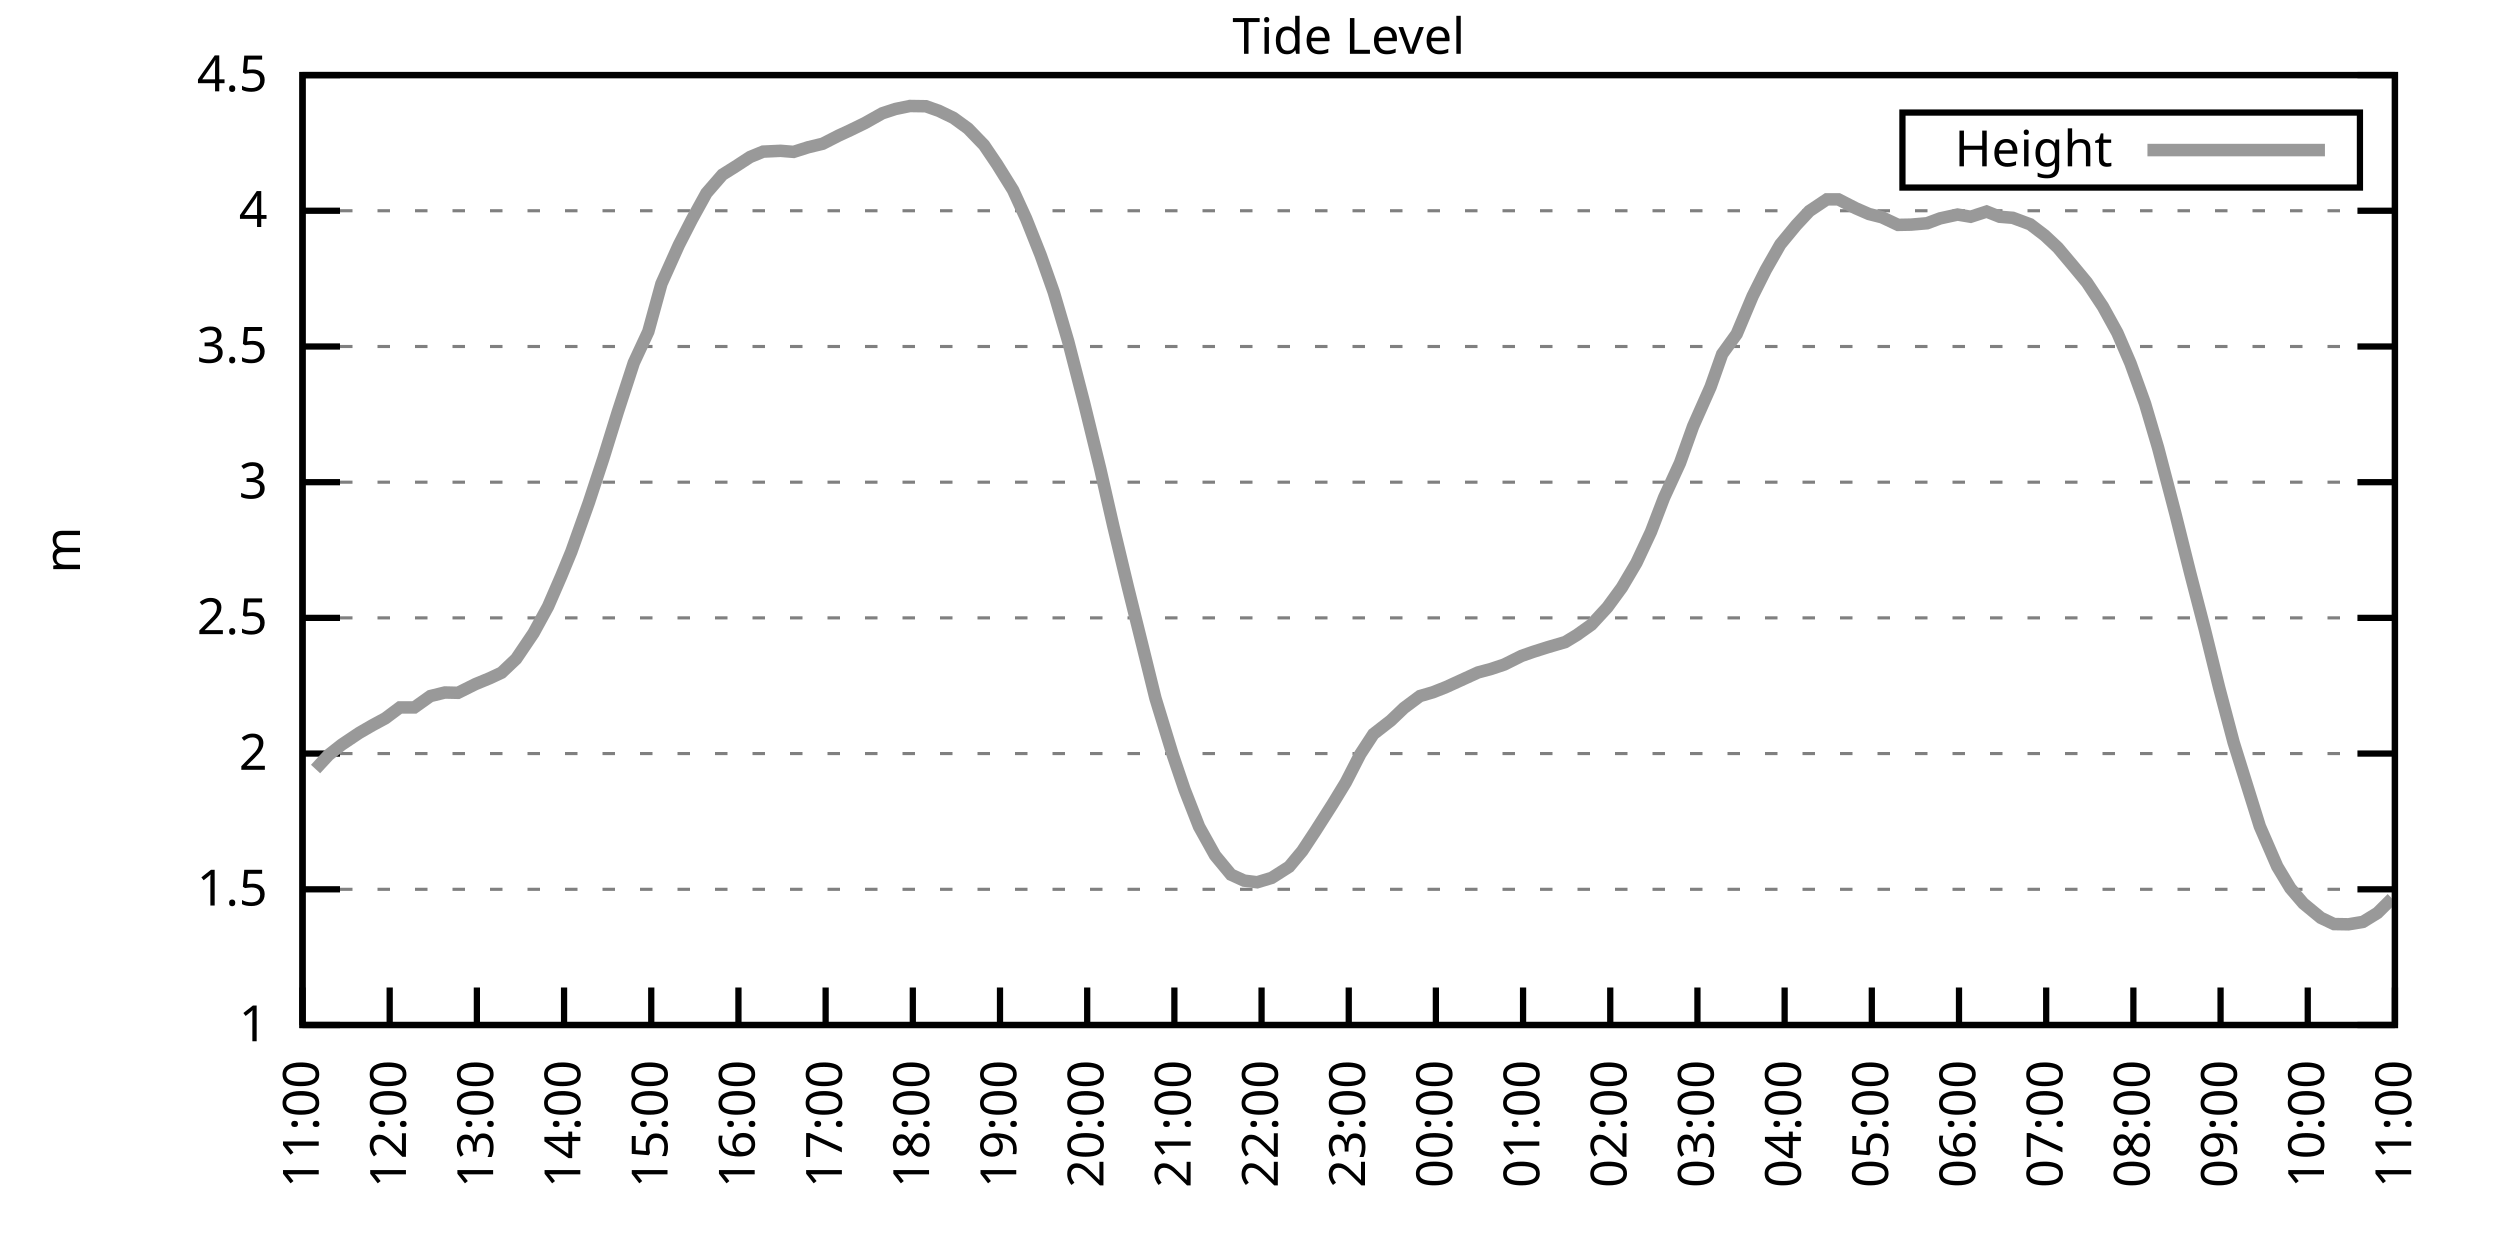
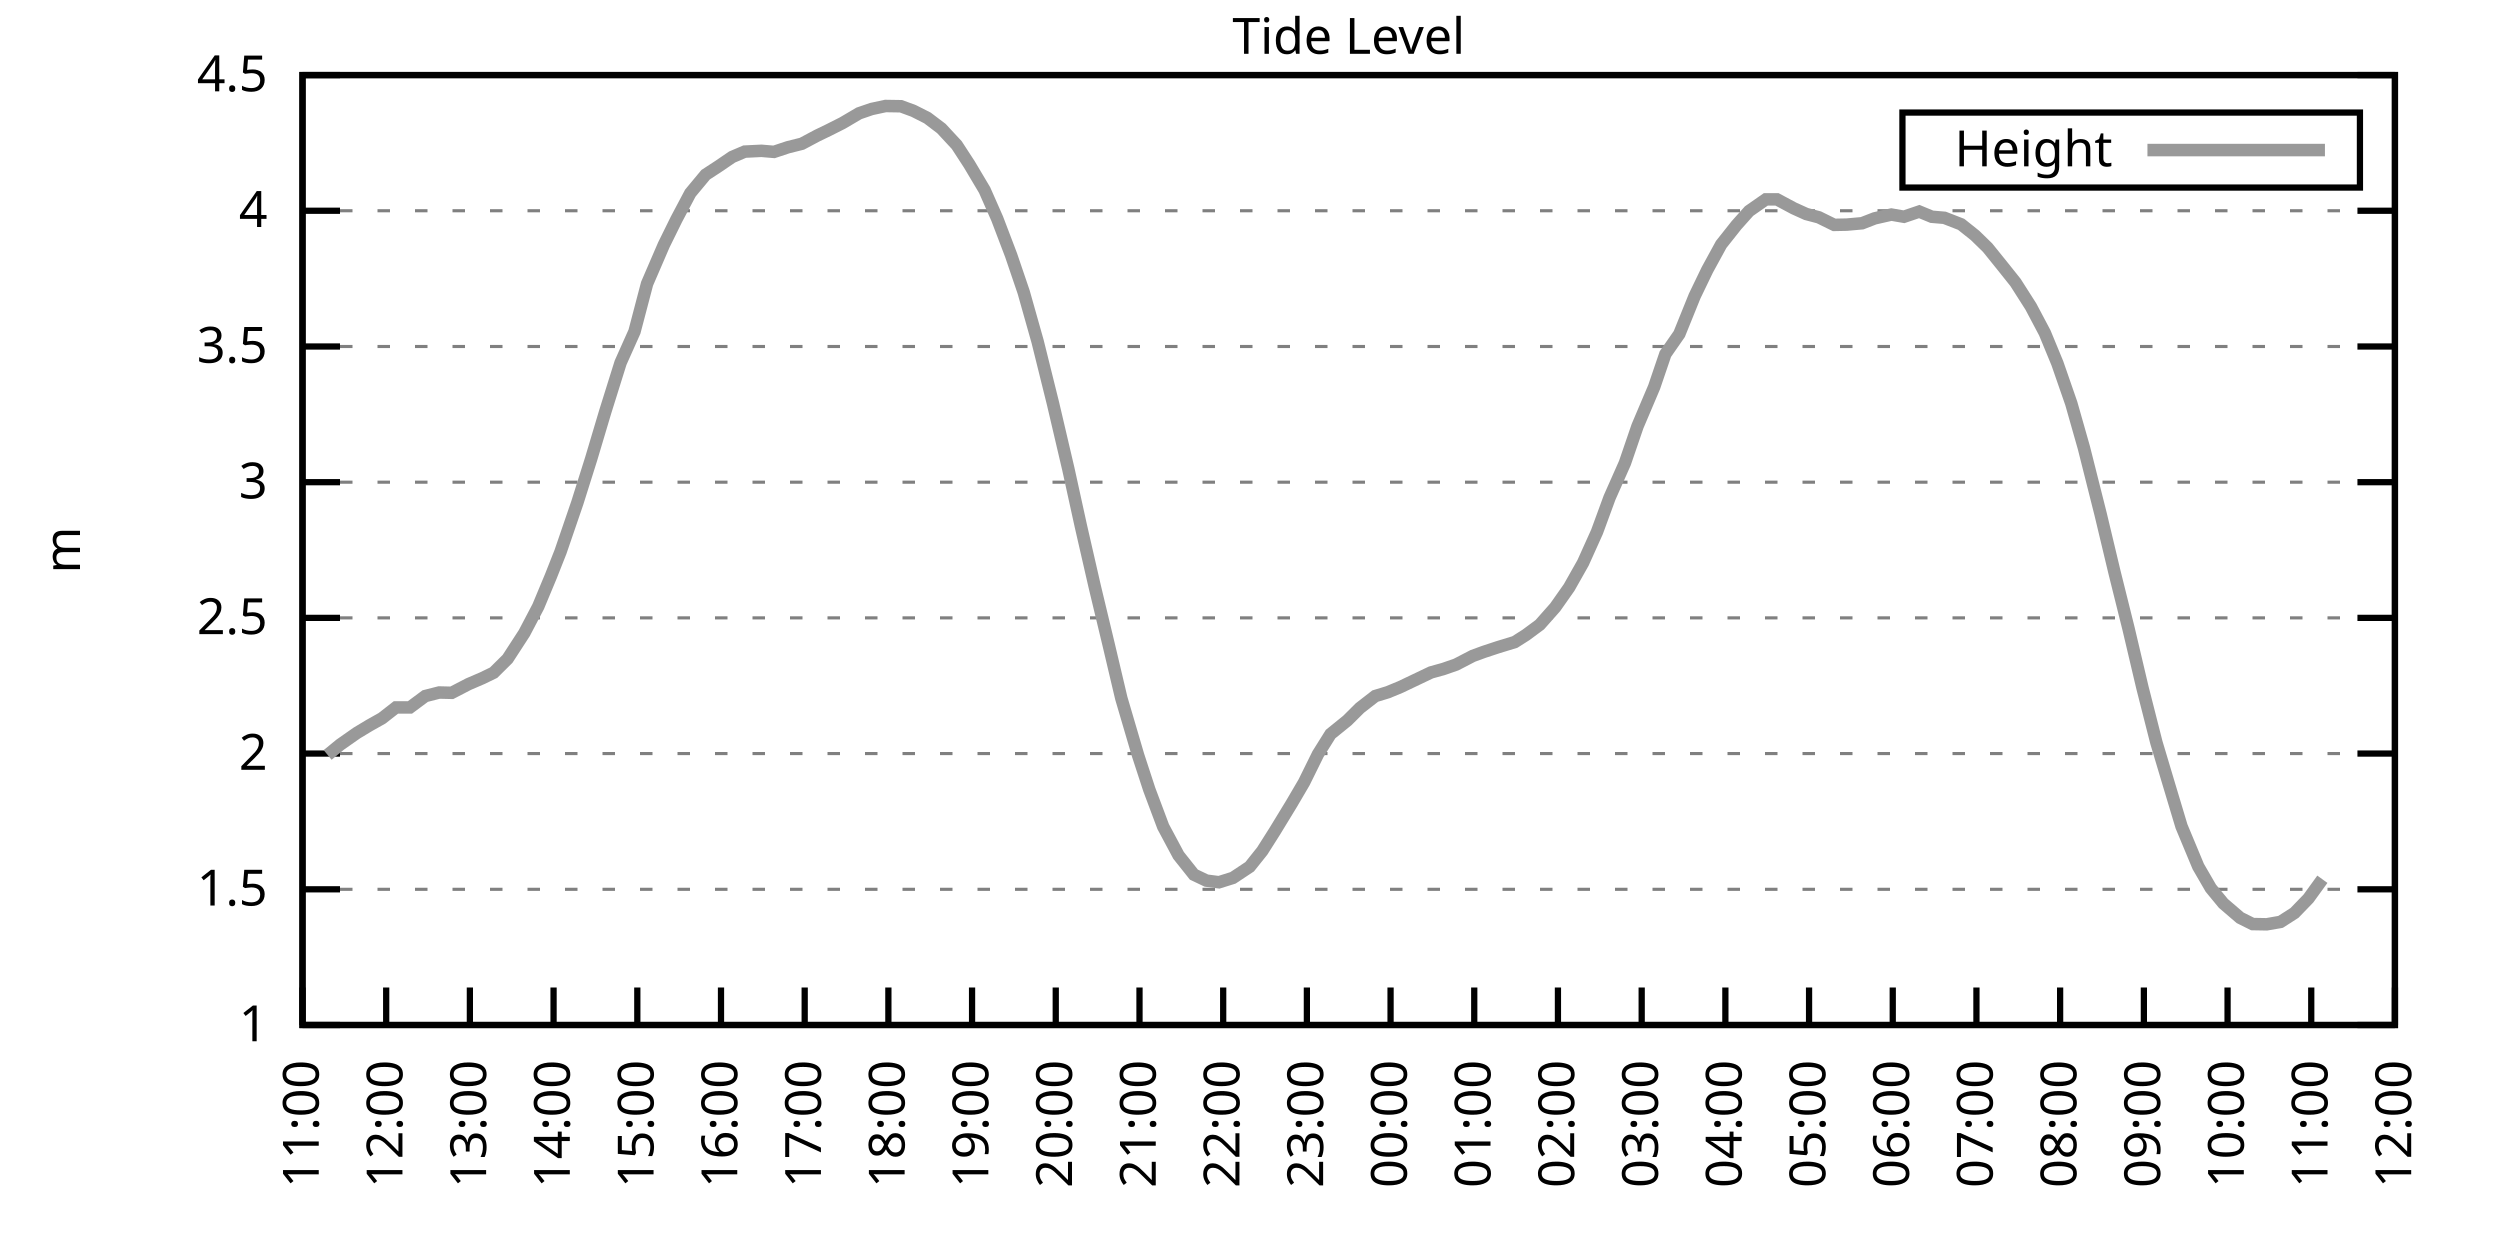
<svg xmlns="http://www.w3.org/2000/svg" xmlns:xlink="http://www.w3.org/1999/xlink" width="400" height="200" viewBox="0 0 400 200">
  <g id="gnuplot_canvas">
    <rect x="0" y="0" width="400" height="200" fill="none" />
    <defs>
      <circle id="gpDot" r="0.5" stroke-width="0.5" stroke="currentColor" />
      <path id="gpPt0" stroke-width="0.333" stroke="currentColor" d="M-1,0 h2 M0,-1 v2" />
      <path id="gpPt1" stroke-width="0.333" stroke="currentColor" d="M-1,-1 L1,1 M1,-1 L-1,1" />
      <path id="gpPt2" stroke-width="0.333" stroke="currentColor" d="M-1,0 L1,0 M0,-1 L0,1 M-1,-1 L1,1 M-1,1 L1,-1" />
      <rect id="gpPt3" stroke-width="0.333" stroke="currentColor" x="-1" y="-1" width="2" height="2" />
      <rect id="gpPt4" stroke-width="0.333" stroke="currentColor" fill="currentColor" x="-1" y="-1" width="2" height="2" />
      <circle id="gpPt5" stroke-width="0.333" stroke="currentColor" cx="0" cy="0" r="1" />
      <use xlink:href="#gpPt5" id="gpPt6" fill="currentColor" stroke="none" />
      <path id="gpPt7" stroke-width="0.333" stroke="currentColor" d="M0,-1.33 L-1.33,0.67 L1.33,0.67 z" />
      <use xlink:href="#gpPt7" id="gpPt8" fill="currentColor" stroke="none" />
      <use xlink:href="#gpPt7" id="gpPt9" stroke="currentColor" transform="rotate(180)" />
      <use xlink:href="#gpPt9" id="gpPt10" fill="currentColor" stroke="none" />
      <use xlink:href="#gpPt3" id="gpPt11" stroke="currentColor" transform="rotate(45)" />
      <use xlink:href="#gpPt11" id="gpPt12" fill="currentColor" stroke="none" />
      <path id="gpPt13" stroke-width="0.333" stroke="currentColor" d="M0,1.330 L1.265,0.411 L0.782,-1.067 L-0.782,-1.076 L-1.265,0.411 z" />
      <use xlink:href="#gpPt13" id="gpPt14" fill="currentColor" stroke="none" />
      <filter id="textbox" filterUnits="objectBoundingBox" x="0" y="0" height="1" width="1">
        <feFlood flood-color="white" flood-opacity="1" result="bgnd" />
        <feComposite in="SourceGraphic" in2="bgnd" operator="atop" />
      </filter>
      <filter id="greybox" filterUnits="objectBoundingBox" x="0" y="0" height="1" width="1">
        <feFlood flood-color="lightgrey" flood-opacity="1" result="grey" />
        <feComposite in="SourceGraphic" in2="grey" operator="atop" />
      </filter>
    </defs>
    <g fill="none" color="white" stroke="currentColor" stroke-width="1.00" stroke-linecap="butt" stroke-linejoin="miter">
</g>
    <g fill="none" color="black" stroke="currentColor" stroke-width="1.00" stroke-linecap="butt" stroke-linejoin="miter">
      <g stroke="none" shape-rendering="crispEdges">
        <polygon fill="rgb(255, 255, 255)" points="48.40,164.00 383.18,164.00 383.18,12.02 48.40,12.02 " />
      </g>
    </g>
    <g fill="none" color="black" stroke="currentColor" stroke-width="1.00" stroke-linecap="butt" stroke-linejoin="miter">
</g>
    <g fill="none" color="black" stroke="black" stroke-width="0.50" stroke-linecap="butt" stroke-linejoin="miter">
</g>
    <g fill="none" color="gray" stroke="currentColor" stroke-width="0.50" stroke-linecap="butt" stroke-linejoin="miter">
      <path stroke="gray" stroke-dasharray="2,4" class="gridline" d="M48.40,164.00 L383.19,164.00  " />
    </g>
    <g fill="none" color="gray" stroke="gray" stroke-width="1.00" stroke-linecap="butt" stroke-linejoin="miter">
</g>
    <g fill="none" color="black" stroke="currentColor" stroke-width="1.00" stroke-linecap="butt" stroke-linejoin="miter">
      <path stroke="black" d="M48.40,164.00 L54.40,164.00 M383.19,164.00 L377.19,164.00  " />
      <g transform="translate(42.80,166.60)" stroke="none" fill="black" font-family="Sans" font-size="8.00" text-anchor="end">
        <text>
          <tspan font-family="Sans"> 1</tspan>
        </text>
      </g>
    </g>
    <g fill="none" color="black" stroke="currentColor" stroke-width="1.00" stroke-linecap="butt" stroke-linejoin="miter">
</g>
    <g fill="none" color="black" stroke="black" stroke-width="0.50" stroke-linecap="butt" stroke-linejoin="miter">
</g>
    <g fill="none" color="gray" stroke="currentColor" stroke-width="0.50" stroke-linecap="butt" stroke-linejoin="miter">
      <path stroke="gray" stroke-dasharray="2,4" class="gridline" d="M48.40,142.29 L383.19,142.29  " />
    </g>
    <g fill="none" color="gray" stroke="gray" stroke-width="1.00" stroke-linecap="butt" stroke-linejoin="miter">
</g>
    <g fill="none" color="black" stroke="currentColor" stroke-width="1.00" stroke-linecap="butt" stroke-linejoin="miter">
      <path stroke="black" d="M48.40,142.29 L54.40,142.29 M383.19,142.29 L377.19,142.29  " />
      <g transform="translate(42.80,144.89)" stroke="none" fill="black" font-family="Sans" font-size="8.00" text-anchor="end">
        <text>
          <tspan font-family="Sans"> 1.5</tspan>
        </text>
      </g>
    </g>
    <g fill="none" color="black" stroke="currentColor" stroke-width="1.00" stroke-linecap="butt" stroke-linejoin="miter">
</g>
    <g fill="none" color="black" stroke="black" stroke-width="0.50" stroke-linecap="butt" stroke-linejoin="miter">
</g>
    <g fill="none" color="gray" stroke="currentColor" stroke-width="0.50" stroke-linecap="butt" stroke-linejoin="miter">
      <path stroke="gray" stroke-dasharray="2,4" class="gridline" d="M48.40,120.57 L383.19,120.57  " />
    </g>
    <g fill="none" color="gray" stroke="gray" stroke-width="1.00" stroke-linecap="butt" stroke-linejoin="miter">
</g>
    <g fill="none" color="black" stroke="currentColor" stroke-width="1.00" stroke-linecap="butt" stroke-linejoin="miter">
      <path stroke="black" d="M48.40,120.57 L54.40,120.57 M383.19,120.57 L377.19,120.57  " />
      <g transform="translate(42.80,123.17)" stroke="none" fill="black" font-family="Sans" font-size="8.00" text-anchor="end">
        <text>
          <tspan font-family="Sans"> 2</tspan>
        </text>
      </g>
    </g>
    <g fill="none" color="black" stroke="currentColor" stroke-width="1.00" stroke-linecap="butt" stroke-linejoin="miter">
</g>
    <g fill="none" color="black" stroke="black" stroke-width="0.50" stroke-linecap="butt" stroke-linejoin="miter">
</g>
    <g fill="none" color="gray" stroke="currentColor" stroke-width="0.50" stroke-linecap="butt" stroke-linejoin="miter">
      <path stroke="gray" stroke-dasharray="2,4" class="gridline" d="M48.40,98.86 L383.19,98.86  " />
    </g>
    <g fill="none" color="gray" stroke="gray" stroke-width="1.00" stroke-linecap="butt" stroke-linejoin="miter">
</g>
    <g fill="none" color="black" stroke="currentColor" stroke-width="1.00" stroke-linecap="butt" stroke-linejoin="miter">
      <path stroke="black" d="M48.40,98.86 L54.40,98.86 M383.19,98.86 L377.19,98.86  " />
      <g transform="translate(42.80,101.46)" stroke="none" fill="black" font-family="Sans" font-size="8.00" text-anchor="end">
        <text>
          <tspan font-family="Sans"> 2.5</tspan>
        </text>
      </g>
    </g>
    <g fill="none" color="black" stroke="currentColor" stroke-width="1.00" stroke-linecap="butt" stroke-linejoin="miter">
</g>
    <g fill="none" color="black" stroke="black" stroke-width="0.50" stroke-linecap="butt" stroke-linejoin="miter">
</g>
    <g fill="none" color="gray" stroke="currentColor" stroke-width="0.50" stroke-linecap="butt" stroke-linejoin="miter">
      <path stroke="gray" stroke-dasharray="2,4" class="gridline" d="M48.40,77.15 L383.19,77.15  " />
    </g>
    <g fill="none" color="gray" stroke="gray" stroke-width="1.00" stroke-linecap="butt" stroke-linejoin="miter">
</g>
    <g fill="none" color="black" stroke="currentColor" stroke-width="1.00" stroke-linecap="butt" stroke-linejoin="miter">
      <path stroke="black" d="M48.40,77.15 L54.40,77.15 M383.19,77.15 L377.19,77.15  " />
      <g transform="translate(42.80,79.75)" stroke="none" fill="black" font-family="Sans" font-size="8.00" text-anchor="end">
        <text>
          <tspan font-family="Sans"> 3</tspan>
        </text>
      </g>
    </g>
    <g fill="none" color="black" stroke="currentColor" stroke-width="1.00" stroke-linecap="butt" stroke-linejoin="miter">
</g>
    <g fill="none" color="black" stroke="black" stroke-width="0.50" stroke-linecap="butt" stroke-linejoin="miter">
</g>
    <g fill="none" color="gray" stroke="currentColor" stroke-width="0.50" stroke-linecap="butt" stroke-linejoin="miter">
      <path stroke="gray" stroke-dasharray="2,4" class="gridline" d="M48.40,55.44 L383.19,55.44  " />
    </g>
    <g fill="none" color="gray" stroke="gray" stroke-width="1.00" stroke-linecap="butt" stroke-linejoin="miter">
</g>
    <g fill="none" color="black" stroke="currentColor" stroke-width="1.00" stroke-linecap="butt" stroke-linejoin="miter">
      <path stroke="black" d="M48.40,55.44 L54.40,55.44 M383.19,55.44 L377.19,55.44  " />
      <g transform="translate(42.80,58.04)" stroke="none" fill="black" font-family="Sans" font-size="8.00" text-anchor="end">
        <text>
          <tspan font-family="Sans"> 3.5</tspan>
        </text>
      </g>
    </g>
    <g fill="none" color="black" stroke="currentColor" stroke-width="1.00" stroke-linecap="butt" stroke-linejoin="miter">
</g>
    <g fill="none" color="black" stroke="black" stroke-width="0.50" stroke-linecap="butt" stroke-linejoin="miter">
</g>
    <g fill="none" color="gray" stroke="currentColor" stroke-width="0.50" stroke-linecap="butt" stroke-linejoin="miter">
      <path stroke="gray" stroke-dasharray="2,4" class="gridline" d="M48.40,33.72 L383.19,33.72  " />
    </g>
    <g fill="none" color="gray" stroke="gray" stroke-width="1.00" stroke-linecap="butt" stroke-linejoin="miter">
</g>
    <g fill="none" color="black" stroke="currentColor" stroke-width="1.00" stroke-linecap="butt" stroke-linejoin="miter">
      <path stroke="black" d="M48.40,33.72 L54.40,33.72 M383.19,33.72 L377.19,33.72  " />
      <g transform="translate(42.80,36.32)" stroke="none" fill="black" font-family="Sans" font-size="8.00" text-anchor="end">
        <text>
          <tspan font-family="Sans"> 4</tspan>
        </text>
      </g>
    </g>
    <g fill="none" color="black" stroke="currentColor" stroke-width="1.00" stroke-linecap="butt" stroke-linejoin="miter">
</g>
    <g fill="none" color="black" stroke="black" stroke-width="0.50" stroke-linecap="butt" stroke-linejoin="miter">
</g>
    <g fill="none" color="gray" stroke="currentColor" stroke-width="0.50" stroke-linecap="butt" stroke-linejoin="miter">
      <path stroke="gray" stroke-dasharray="2,4" class="gridline" d="M48.40,12.01 L383.19,12.01  " />
    </g>
    <g fill="none" color="gray" stroke="gray" stroke-width="1.00" stroke-linecap="butt" stroke-linejoin="miter">
</g>
    <g fill="none" color="black" stroke="currentColor" stroke-width="1.00" stroke-linecap="butt" stroke-linejoin="miter">
      <path stroke="black" d="M48.40,12.01 L54.40,12.01 M383.19,12.01 L377.19,12.01  " />
      <g transform="translate(42.80,14.61)" stroke="none" fill="black" font-family="Sans" font-size="8.00" text-anchor="end">
        <text>
          <tspan font-family="Sans"> 4.5</tspan>
        </text>
      </g>
    </g>
    <g fill="none" color="black" stroke="currentColor" stroke-width="1.00" stroke-linecap="butt" stroke-linejoin="miter">
      <path stroke="black" d="M48.40,164.00 L48.40,158.00  " />
      <g transform="translate(51.00,169.60) rotate(270.00)" stroke="none" fill="black" font-family="Sans" font-size="8.00" text-anchor="end">
        <text>
          <tspan font-family="Sans">11:00</tspan>
        </text>
      </g>
    </g>
    <g fill="none" color="black" stroke="currentColor" stroke-width="1.00" stroke-linecap="butt" stroke-linejoin="miter">
-       <path stroke="black" d="M62.35,164.00 L62.35,158.00  " />
-       <g transform="translate(64.95,169.60) rotate(270.00)" stroke="none" fill="black" font-family="Sans" font-size="8.00" text-anchor="end">
+       <path stroke="black" d="M61.79,164.00 L61.79,158.00  " />
+       <g transform="translate(64.39,169.60) rotate(270.00)" stroke="none" fill="black" font-family="Sans" font-size="8.00" text-anchor="end">
        <text>
          <tspan font-family="Sans">12:00</tspan>
        </text>
      </g>
    </g>
    <g fill="none" color="black" stroke="currentColor" stroke-width="1.00" stroke-linecap="butt" stroke-linejoin="miter">
-       <path stroke="black" d="M76.30,164.00 L76.30,158.00  " />
-       <g transform="translate(78.90,169.60) rotate(270.00)" stroke="none" fill="black" font-family="Sans" font-size="8.00" text-anchor="end">
+       <path stroke="black" d="M75.18,164.00 L75.18,158.00  " />
+       <g transform="translate(77.78,169.60) rotate(270.00)" stroke="none" fill="black" font-family="Sans" font-size="8.00" text-anchor="end">
        <text>
          <tspan font-family="Sans">13:00</tspan>
        </text>
      </g>
    </g>
    <g fill="none" color="black" stroke="currentColor" stroke-width="1.00" stroke-linecap="butt" stroke-linejoin="miter">
-       <path stroke="black" d="M90.25,164.00 L90.25,158.00  " />
-       <g transform="translate(92.85,169.60) rotate(270.00)" stroke="none" fill="black" font-family="Sans" font-size="8.00" text-anchor="end">
+       <path stroke="black" d="M88.57,164.00 L88.57,158.00  " />
+       <g transform="translate(91.17,169.60) rotate(270.00)" stroke="none" fill="black" font-family="Sans" font-size="8.00" text-anchor="end">
        <text>
          <tspan font-family="Sans">14:00</tspan>
        </text>
      </g>
    </g>
    <g fill="none" color="black" stroke="currentColor" stroke-width="1.00" stroke-linecap="butt" stroke-linejoin="miter">
-       <path stroke="black" d="M104.20,164.00 L104.20,158.00  " />
-       <g transform="translate(106.80,169.60) rotate(270.00)" stroke="none" fill="black" font-family="Sans" font-size="8.00" text-anchor="end">
+       <path stroke="black" d="M101.97,164.00 L101.97,158.00  " />
+       <g transform="translate(104.57,169.60) rotate(270.00)" stroke="none" fill="black" font-family="Sans" font-size="8.00" text-anchor="end">
        <text>
          <tspan font-family="Sans">15:00</tspan>
        </text>
      </g>
    </g>
    <g fill="none" color="black" stroke="currentColor" stroke-width="1.00" stroke-linecap="butt" stroke-linejoin="miter">
-       <path stroke="black" d="M118.15,164.00 L118.15,158.00  " />
-       <g transform="translate(120.75,169.60) rotate(270.00)" stroke="none" fill="black" font-family="Sans" font-size="8.00" text-anchor="end">
+       <path stroke="black" d="M115.36,164.00 L115.36,158.00  " />
+       <g transform="translate(117.96,169.60) rotate(270.00)" stroke="none" fill="black" font-family="Sans" font-size="8.00" text-anchor="end">
        <text>
          <tspan font-family="Sans">16:00</tspan>
        </text>
      </g>
    </g>
    <g fill="none" color="black" stroke="currentColor" stroke-width="1.00" stroke-linecap="butt" stroke-linejoin="miter">
-       <path stroke="black" d="M132.10,164.00 L132.10,158.00  " />
-       <g transform="translate(134.70,169.60) rotate(270.00)" stroke="none" fill="black" font-family="Sans" font-size="8.00" text-anchor="end">
+       <path stroke="black" d="M128.75,164.00 L128.75,158.00  " />
+       <g transform="translate(131.35,169.60) rotate(270.00)" stroke="none" fill="black" font-family="Sans" font-size="8.00" text-anchor="end">
        <text>
          <tspan font-family="Sans">17:00</tspan>
        </text>
      </g>
    </g>
    <g fill="none" color="black" stroke="currentColor" stroke-width="1.00" stroke-linecap="butt" stroke-linejoin="miter">
-       <path stroke="black" d="M146.05,164.00 L146.05,158.00  " />
-       <g transform="translate(148.65,169.60) rotate(270.00)" stroke="none" fill="black" font-family="Sans" font-size="8.00" text-anchor="end">
+       <path stroke="black" d="M142.14,164.00 L142.14,158.00  " />
+       <g transform="translate(144.74,169.60) rotate(270.00)" stroke="none" fill="black" font-family="Sans" font-size="8.00" text-anchor="end">
        <text>
          <tspan font-family="Sans">18:00</tspan>
        </text>
      </g>
    </g>
    <g fill="none" color="black" stroke="currentColor" stroke-width="1.00" stroke-linecap="butt" stroke-linejoin="miter">
-       <path stroke="black" d="M160.00,164.00 L160.00,158.00  " />
-       <g transform="translate(162.60,169.60) rotate(270.00)" stroke="none" fill="black" font-family="Sans" font-size="8.00" text-anchor="end">
+       <path stroke="black" d="M155.53,164.00 L155.53,158.00  " />
+       <g transform="translate(158.13,169.60) rotate(270.00)" stroke="none" fill="black" font-family="Sans" font-size="8.00" text-anchor="end">
        <text>
          <tspan font-family="Sans">19:00</tspan>
        </text>
      </g>
    </g>
    <g fill="none" color="black" stroke="currentColor" stroke-width="1.00" stroke-linecap="butt" stroke-linejoin="miter">
-       <path stroke="black" d="M173.95,164.00 L173.95,158.00  " />
-       <g transform="translate(176.55,169.60) rotate(270.00)" stroke="none" fill="black" font-family="Sans" font-size="8.00" text-anchor="end">
+       <path stroke="black" d="M168.92,164.00 L168.92,158.00  " />
+       <g transform="translate(171.52,169.60) rotate(270.00)" stroke="none" fill="black" font-family="Sans" font-size="8.00" text-anchor="end">
        <text>
          <tspan font-family="Sans">20:00</tspan>
        </text>
      </g>
    </g>
    <g fill="none" color="black" stroke="currentColor" stroke-width="1.00" stroke-linecap="butt" stroke-linejoin="miter">
-       <path stroke="black" d="M187.90,164.00 L187.90,158.00  " />
-       <g transform="translate(190.50,169.60) rotate(270.00)" stroke="none" fill="black" font-family="Sans" font-size="8.00" text-anchor="end">
+       <path stroke="black" d="M182.32,164.00 L182.32,158.00  " />
+       <g transform="translate(184.92,169.60) rotate(270.00)" stroke="none" fill="black" font-family="Sans" font-size="8.00" text-anchor="end">
        <text>
          <tspan font-family="Sans">21:00</tspan>
        </text>
      </g>
    </g>
    <g fill="none" color="black" stroke="currentColor" stroke-width="1.00" stroke-linecap="butt" stroke-linejoin="miter">
-       <path stroke="black" d="M201.85,164.00 L201.85,158.00  " />
-       <g transform="translate(204.45,169.60) rotate(270.00)" stroke="none" fill="black" font-family="Sans" font-size="8.00" text-anchor="end">
+       <path stroke="black" d="M195.71,164.00 L195.71,158.00  " />
+       <g transform="translate(198.31,169.60) rotate(270.00)" stroke="none" fill="black" font-family="Sans" font-size="8.00" text-anchor="end">
        <text>
          <tspan font-family="Sans">22:00</tspan>
        </text>
      </g>
    </g>
    <g fill="none" color="black" stroke="currentColor" stroke-width="1.00" stroke-linecap="butt" stroke-linejoin="miter">
-       <path stroke="black" d="M215.80,164.00 L215.80,158.00  " />
-       <g transform="translate(218.40,169.60) rotate(270.00)" stroke="none" fill="black" font-family="Sans" font-size="8.00" text-anchor="end">
+       <path stroke="black" d="M209.10,164.00 L209.10,158.00  " />
+       <g transform="translate(211.70,169.60) rotate(270.00)" stroke="none" fill="black" font-family="Sans" font-size="8.00" text-anchor="end">
        <text>
          <tspan font-family="Sans">23:00</tspan>
        </text>
      </g>
    </g>
    <g fill="none" color="black" stroke="currentColor" stroke-width="1.00" stroke-linecap="butt" stroke-linejoin="miter">
-       <path stroke="black" d="M229.74,164.00 L229.74,158.00  " />
-       <g transform="translate(232.34,169.60) rotate(270.00)" stroke="none" fill="black" font-family="Sans" font-size="8.00" text-anchor="end">
+       <path stroke="black" d="M222.49,164.00 L222.49,158.00  " />
+       <g transform="translate(225.09,169.60) rotate(270.00)" stroke="none" fill="black" font-family="Sans" font-size="8.00" text-anchor="end">
        <text>
          <tspan font-family="Sans">00:00</tspan>
        </text>
      </g>
    </g>
    <g fill="none" color="black" stroke="currentColor" stroke-width="1.00" stroke-linecap="butt" stroke-linejoin="miter">
-       <path stroke="black" d="M243.69,164.00 L243.69,158.00  " />
-       <g transform="translate(246.29,169.60) rotate(270.00)" stroke="none" fill="black" font-family="Sans" font-size="8.00" text-anchor="end">
+       <path stroke="black" d="M235.88,164.00 L235.88,158.00  " />
+       <g transform="translate(238.48,169.60) rotate(270.00)" stroke="none" fill="black" font-family="Sans" font-size="8.00" text-anchor="end">
        <text>
          <tspan font-family="Sans">01:00</tspan>
        </text>
      </g>
    </g>
    <g fill="none" color="black" stroke="currentColor" stroke-width="1.00" stroke-linecap="butt" stroke-linejoin="miter">
-       <path stroke="black" d="M257.64,164.00 L257.64,158.00  " />
-       <g transform="translate(260.24,169.60) rotate(270.00)" stroke="none" fill="black" font-family="Sans" font-size="8.00" text-anchor="end">
+       <path stroke="black" d="M249.27,164.00 L249.27,158.00  " />
+       <g transform="translate(251.87,169.60) rotate(270.00)" stroke="none" fill="black" font-family="Sans" font-size="8.00" text-anchor="end">
        <text>
          <tspan font-family="Sans">02:00</tspan>
        </text>
      </g>
    </g>
    <g fill="none" color="black" stroke="currentColor" stroke-width="1.00" stroke-linecap="butt" stroke-linejoin="miter">
-       <path stroke="black" d="M271.59,164.00 L271.59,158.00  " />
-       <g transform="translate(274.19,169.60) rotate(270.00)" stroke="none" fill="black" font-family="Sans" font-size="8.00" text-anchor="end">
+       <path stroke="black" d="M262.67,164.00 L262.67,158.00  " />
+       <g transform="translate(265.27,169.60) rotate(270.00)" stroke="none" fill="black" font-family="Sans" font-size="8.00" text-anchor="end">
        <text>
          <tspan font-family="Sans">03:00</tspan>
        </text>
      </g>
    </g>
    <g fill="none" color="black" stroke="currentColor" stroke-width="1.00" stroke-linecap="butt" stroke-linejoin="miter">
-       <path stroke="black" d="M285.54,164.00 L285.54,158.00  " />
-       <g transform="translate(288.14,169.60) rotate(270.00)" stroke="none" fill="black" font-family="Sans" font-size="8.00" text-anchor="end">
+       <path stroke="black" d="M276.06,164.00 L276.06,158.00  " />
+       <g transform="translate(278.66,169.60) rotate(270.00)" stroke="none" fill="black" font-family="Sans" font-size="8.00" text-anchor="end">
        <text>
          <tspan font-family="Sans">04:00</tspan>
        </text>
      </g>
    </g>
    <g fill="none" color="black" stroke="currentColor" stroke-width="1.00" stroke-linecap="butt" stroke-linejoin="miter">
-       <path stroke="black" d="M299.49,164.00 L299.49,158.00  " />
-       <g transform="translate(302.09,169.60) rotate(270.00)" stroke="none" fill="black" font-family="Sans" font-size="8.00" text-anchor="end">
+       <path stroke="black" d="M289.45,164.00 L289.45,158.00  " />
+       <g transform="translate(292.05,169.60) rotate(270.00)" stroke="none" fill="black" font-family="Sans" font-size="8.00" text-anchor="end">
        <text>
          <tspan font-family="Sans">05:00</tspan>
        </text>
      </g>
    </g>
    <g fill="none" color="black" stroke="currentColor" stroke-width="1.00" stroke-linecap="butt" stroke-linejoin="miter">
-       <path stroke="black" d="M313.44,164.00 L313.44,158.00  " />
-       <g transform="translate(316.04,169.60) rotate(270.00)" stroke="none" fill="black" font-family="Sans" font-size="8.00" text-anchor="end">
+       <path stroke="black" d="M302.84,164.00 L302.84,158.00  " />
+       <g transform="translate(305.44,169.60) rotate(270.00)" stroke="none" fill="black" font-family="Sans" font-size="8.00" text-anchor="end">
        <text>
          <tspan font-family="Sans">06:00</tspan>
        </text>
      </g>
    </g>
    <g fill="none" color="black" stroke="currentColor" stroke-width="1.00" stroke-linecap="butt" stroke-linejoin="miter">
-       <path stroke="black" d="M327.39,164.00 L327.39,158.00  " />
-       <g transform="translate(329.99,169.60) rotate(270.00)" stroke="none" fill="black" font-family="Sans" font-size="8.00" text-anchor="end">
+       <path stroke="black" d="M316.23,164.00 L316.23,158.00  " />
+       <g transform="translate(318.83,169.60) rotate(270.00)" stroke="none" fill="black" font-family="Sans" font-size="8.00" text-anchor="end">
        <text>
          <tspan font-family="Sans">07:00</tspan>
        </text>
      </g>
    </g>
    <g fill="none" color="black" stroke="currentColor" stroke-width="1.00" stroke-linecap="butt" stroke-linejoin="miter">
-       <path stroke="black" d="M341.34,164.00 L341.34,158.00  " />
-       <g transform="translate(343.94,169.60) rotate(270.00)" stroke="none" fill="black" font-family="Sans" font-size="8.00" text-anchor="end">
+       <path stroke="black" d="M329.62,164.00 L329.62,158.00  " />
+       <g transform="translate(332.22,169.60) rotate(270.00)" stroke="none" fill="black" font-family="Sans" font-size="8.00" text-anchor="end">
        <text>
          <tspan font-family="Sans">08:00</tspan>
        </text>
      </g>
    </g>
    <g fill="none" color="black" stroke="currentColor" stroke-width="1.00" stroke-linecap="butt" stroke-linejoin="miter">
-       <path stroke="black" d="M355.29,164.00 L355.29,158.00  " />
-       <g transform="translate(357.89,169.60) rotate(270.00)" stroke="none" fill="black" font-family="Sans" font-size="8.00" text-anchor="end">
+       <path stroke="black" d="M343.02,164.00 L343.02,158.00  " />
+       <g transform="translate(345.62,169.60) rotate(270.00)" stroke="none" fill="black" font-family="Sans" font-size="8.00" text-anchor="end">
        <text>
          <tspan font-family="Sans">09:00</tspan>
        </text>
      </g>
    </g>
    <g fill="none" color="black" stroke="currentColor" stroke-width="1.00" stroke-linecap="butt" stroke-linejoin="miter">
-       <path stroke="black" d="M369.24,164.00 L369.24,158.00  " />
-       <g transform="translate(371.84,169.60) rotate(270.00)" stroke="none" fill="black" font-family="Sans" font-size="8.00" text-anchor="end">
+       <path stroke="black" d="M356.41,164.00 L356.41,158.00  " />
+       <g transform="translate(359.01,169.60) rotate(270.00)" stroke="none" fill="black" font-family="Sans" font-size="8.00" text-anchor="end">
        <text>
          <tspan font-family="Sans">10:00</tspan>
+         </text>
+       </g>
+     </g>
+     <g fill="none" color="black" stroke="currentColor" stroke-width="1.00" stroke-linecap="butt" stroke-linejoin="miter">
+       <path stroke="black" d="M369.80,164.00 L369.80,158.00  " />
+       <g transform="translate(372.40,169.60) rotate(270.00)" stroke="none" fill="black" font-family="Sans" font-size="8.00" text-anchor="end">
+         <text>
+           <tspan font-family="Sans">11:00</tspan>
        </text>
      </g>
    </g>
    <g fill="none" color="black" stroke="currentColor" stroke-width="1.00" stroke-linecap="butt" stroke-linejoin="miter">
      <path stroke="black" d="M383.19,164.00 L383.19,158.00  " />
      <g transform="translate(385.79,169.60) rotate(270.00)" stroke="none" fill="black" font-family="Sans" font-size="8.00" text-anchor="end">
        <text>
-           <tspan font-family="Sans">11:00</tspan>
+           <tspan font-family="Sans">12:00</tspan>
        </text>
      </g>
    </g>
    <g fill="none" color="black" stroke="currentColor" stroke-width="1.00" stroke-linecap="butt" stroke-linejoin="miter">
</g>
    <g fill="none" color="black" stroke="currentColor" stroke-width="1.00" stroke-linecap="butt" stroke-linejoin="miter">
      <path stroke="black" d="M48.40,12.01 L48.40,164.00 L383.19,164.00 L383.19,12.01 L48.40,12.01 Z  " />
    </g>
    <g fill="none" color="black" stroke="currentColor" stroke-width="1.00" stroke-linecap="butt" stroke-linejoin="miter">
</g>
    <g fill="none" color="black" stroke="currentColor" stroke-width="1.00" stroke-linecap="butt" stroke-linejoin="miter">
      <path stroke="black" d="M304.39,30.01 L304.39,18.01 L377.59,18.01 L377.59,30.01 L304.39,30.01 Z  " />
    </g>
    <g id="Tide_level_plot_1">
      <g fill="none" color="white" stroke="black" stroke-width="2.00" stroke-linecap="butt" stroke-linejoin="miter">
</g>
      <g fill="none" color="black" stroke="currentColor" stroke-width="2.00" stroke-linecap="butt" stroke-linejoin="miter">
        <g transform="translate(337.99,26.61)" stroke="none" fill="black" font-family="Sans" font-size="8.00" text-anchor="end">
          <text>
            <tspan font-family="Sans">Height</tspan>
          </text>
        </g>
      </g>
      <g fill="none" color="black" stroke="currentColor" stroke-width="2.00" stroke-linecap="butt" stroke-linejoin="miter">
-         <path stroke="rgb(153, 153, 153)" d="M343.59,24.01 L371.99,24.01 M50.49,123.05 L52.58,120.79 L54.68,119.14 L57.47,117.27 L59.56,116.06 L61.65,114.93   L63.98,113.19 L66.30,113.19 L68.86,111.37 L71.18,110.80 L73.28,110.85 L76.07,109.46 L78.39,108.50 L80.25,107.63   L82.58,105.42 L85.37,101.29 L87.69,97.04 L89.78,92.22 L91.41,88.27 L94.20,80.45 L96.53,73.37 L98.85,65.90   L101.41,58.04 L103.73,53.05 L105.83,45.40 L108.62,39.19 L110.71,35.11 L113.03,30.90 L115.59,27.95 L117.68,26.64   L120.01,25.12 L122.10,24.26 L124.89,24.13 L126.98,24.30 L129.31,23.56 L131.63,23.00 L134.19,21.69 L136.05,20.83   L138.37,19.70 L141.16,18.13 L143.26,17.44 L145.58,16.96 L148.14,17.00 L150.23,17.74 L152.56,18.87 L154.88,20.56   L157.44,23.21 L159.53,26.30 L162.09,30.42 L164.18,34.98 L166.51,40.84 L168.60,46.75 L170.92,54.65 L173.48,64.56   L176.04,75.02 L178.13,84.18 L180.46,93.91 L182.78,103.25 L184.87,111.72 L187.66,120.83 L189.52,126.31 L191.85,132.26   L194.41,136.86 L196.96,139.94 L199.06,140.90 L201.15,141.16 L203.47,140.46 L206.26,138.68 L208.36,136.16 L210.45,132.99   L213.24,128.61 L215.33,125.18 L217.65,120.66 L219.75,117.45 L222.54,115.28 L224.63,113.28 L227.19,111.37 L229.28,110.76   L231.37,109.93 L236.49,107.59 L238.58,107.03 L240.67,106.33 L243.46,104.94 L245.32,104.29 L247.65,103.55 L250.44,102.73   L252.30,101.60 L254.62,99.95 L257.18,97.17 L259.50,94.00 L261.83,90.05 L264.15,85.10 L266.25,79.62 L268.80,74.07   L270.90,68.20 L273.69,61.91 L275.55,56.65 L277.87,53.44 L280.43,47.36 L282.52,43.19 L284.85,39.11 L287.40,36.02   L289.50,33.77 L292.29,31.90 L294.15,31.90 L296.94,33.33 L299.03,34.24 L301.12,34.77 L303.68,35.98 L305.77,35.94   L308.33,35.72 L310.42,34.94 L313.21,34.33 L315.30,34.68 L317.86,33.85 L319.95,34.68 L322.04,34.85 L324.83,35.89   L327.16,37.67 L329.25,39.63 L331.81,42.67 L333.90,45.19 L336.46,49.05 L338.78,53.26 L340.88,58.13 L343.20,64.56   L345.29,71.63 L348.08,82.27 L350.41,91.61 L352.73,100.56 L355.06,110.02 L357.38,118.79 L359.48,125.52 L361.57,132.21   L364.36,138.64 L366.45,142.11 L368.54,144.55 L371.33,146.85 L373.43,147.85 L375.75,147.89 L378.08,147.50 L380.40,146.07   L382.73,143.76  " />
+         <path stroke="rgb(153, 153, 153)" d="M343.59,24.01 L371.99,24.01 M52.42,120.79 L54.43,119.14 L57.10,117.27 L59.11,116.06 L61.12,114.93 L63.35,113.19   L65.59,113.19 L68.04,111.37 L70.27,110.80 L72.28,110.85 L74.96,109.46 L77.19,108.50 L78.98,107.63 L81.21,105.42   L83.89,101.29 L86.12,97.04 L88.13,92.22 L89.69,88.27 L92.37,80.45 L94.60,73.37 L96.83,65.90 L99.29,58.04   L101.52,53.05 L103.53,45.40 L106.21,39.19 L108.22,35.11 L110.45,30.90 L112.90,27.95 L114.91,26.64 L117.14,25.12   L119.15,24.26 L121.83,24.13 L123.84,24.30 L126.07,23.56 L128.30,23.00 L130.76,21.69 L132.54,20.83 L134.78,19.70   L137.45,18.13 L139.46,17.44 L141.69,16.96 L144.15,17.00 L146.16,17.74 L148.39,18.87 L150.62,20.56 L153.08,23.21   L155.09,26.30 L157.54,30.42 L159.55,34.98 L161.78,40.84 L163.79,46.75 L166.02,54.65 L168.48,64.56 L170.93,75.02   L172.94,84.18 L175.17,93.91 L177.41,103.25 L179.41,111.72 L182.09,120.83 L183.88,126.31 L186.11,132.26 L188.57,136.86   L191.02,139.94 L193.03,140.90 L195.04,141.16 L197.27,140.46 L199.95,138.68 L201.96,136.16 L203.97,132.99 L206.64,128.61   L208.65,125.18 L210.88,120.66 L212.89,117.45 L215.57,115.28 L217.58,113.28 L220.04,111.37 L222.04,110.76 L224.05,109.93   L228.96,107.59 L230.97,107.03 L232.98,106.33 L235.66,104.94 L237.44,104.29 L239.68,103.55 L242.36,102.73 L244.14,101.60   L246.37,99.95 L248.83,97.17 L251.06,94.00 L253.29,90.05 L255.52,85.10 L257.53,79.62 L259.99,74.07 L262.00,68.20   L264.67,61.91 L266.46,56.65 L268.69,53.44 L271.15,47.36 L273.16,43.19 L275.39,39.11 L277.84,36.02 L279.85,33.77   L282.53,31.90 L284.32,31.90 L286.99,33.33 L289.00,34.24 L291.01,34.77 L293.47,35.98 L295.48,35.94 L297.93,35.72   L299.94,34.94 L302.62,34.33 L304.63,34.68 L307.08,33.85 L309.09,34.68 L311.10,34.85 L313.78,35.89 L316.01,37.67   L318.02,39.63 L320.47,42.67 L322.48,45.19 L324.94,49.05 L327.17,53.26 L329.18,58.13 L331.41,64.56 L333.42,71.63   L336.10,82.27 L338.33,91.61 L340.56,100.56 L342.79,110.02 L345.02,118.79 L347.03,125.52 L349.04,132.21 L351.72,138.64   L353.73,142.11 L355.74,144.55 L358.42,146.85 L360.42,147.85 L362.66,147.89 L364.89,147.50 L367.12,146.07 L369.35,143.76   L371.58,140.68  " />
      </g>
    </g>
    <g fill="none" color="black" stroke="currentColor" stroke-width="2.00" stroke-linecap="butt" stroke-linejoin="miter">
</g>
    <g fill="none" color="black" stroke="black" stroke-width="1.00" stroke-linecap="butt" stroke-linejoin="miter">
</g>
    <g fill="none" color="black" stroke="currentColor" stroke-width="1.00" stroke-linecap="butt" stroke-linejoin="miter">
      <path stroke="black" d="M48.40,12.01 L48.40,164.00 L383.19,164.00 L383.19,12.01 L48.40,12.01 Z  " />
      <g transform="translate(12.80,88.01) rotate(270.00)" stroke="none" fill="black" font-family="Sans" font-size="8.00" text-anchor="middle">
        <text>
          <tspan font-family="Sans">m</tspan>
        </text>
      </g>
    </g>
    <g fill="none" color="black" stroke="currentColor" stroke-width="1.00" stroke-linecap="butt" stroke-linejoin="miter">
</g>
    <g fill="none" color="black" stroke="currentColor" stroke-width="1.00" stroke-linecap="butt" stroke-linejoin="miter">
      <g transform="translate(215.79,8.61)" stroke="none" fill="black" font-family="Sans" font-size="8.00" text-anchor="middle">
        <text>
          <tspan font-family="Sans">Tide Level</tspan>
        </text>
      </g>
    </g>
    <g fill="none" color="black" stroke="currentColor" stroke-width="1.00" stroke-linecap="butt" stroke-linejoin="miter">
</g>
  </g>
</svg>
